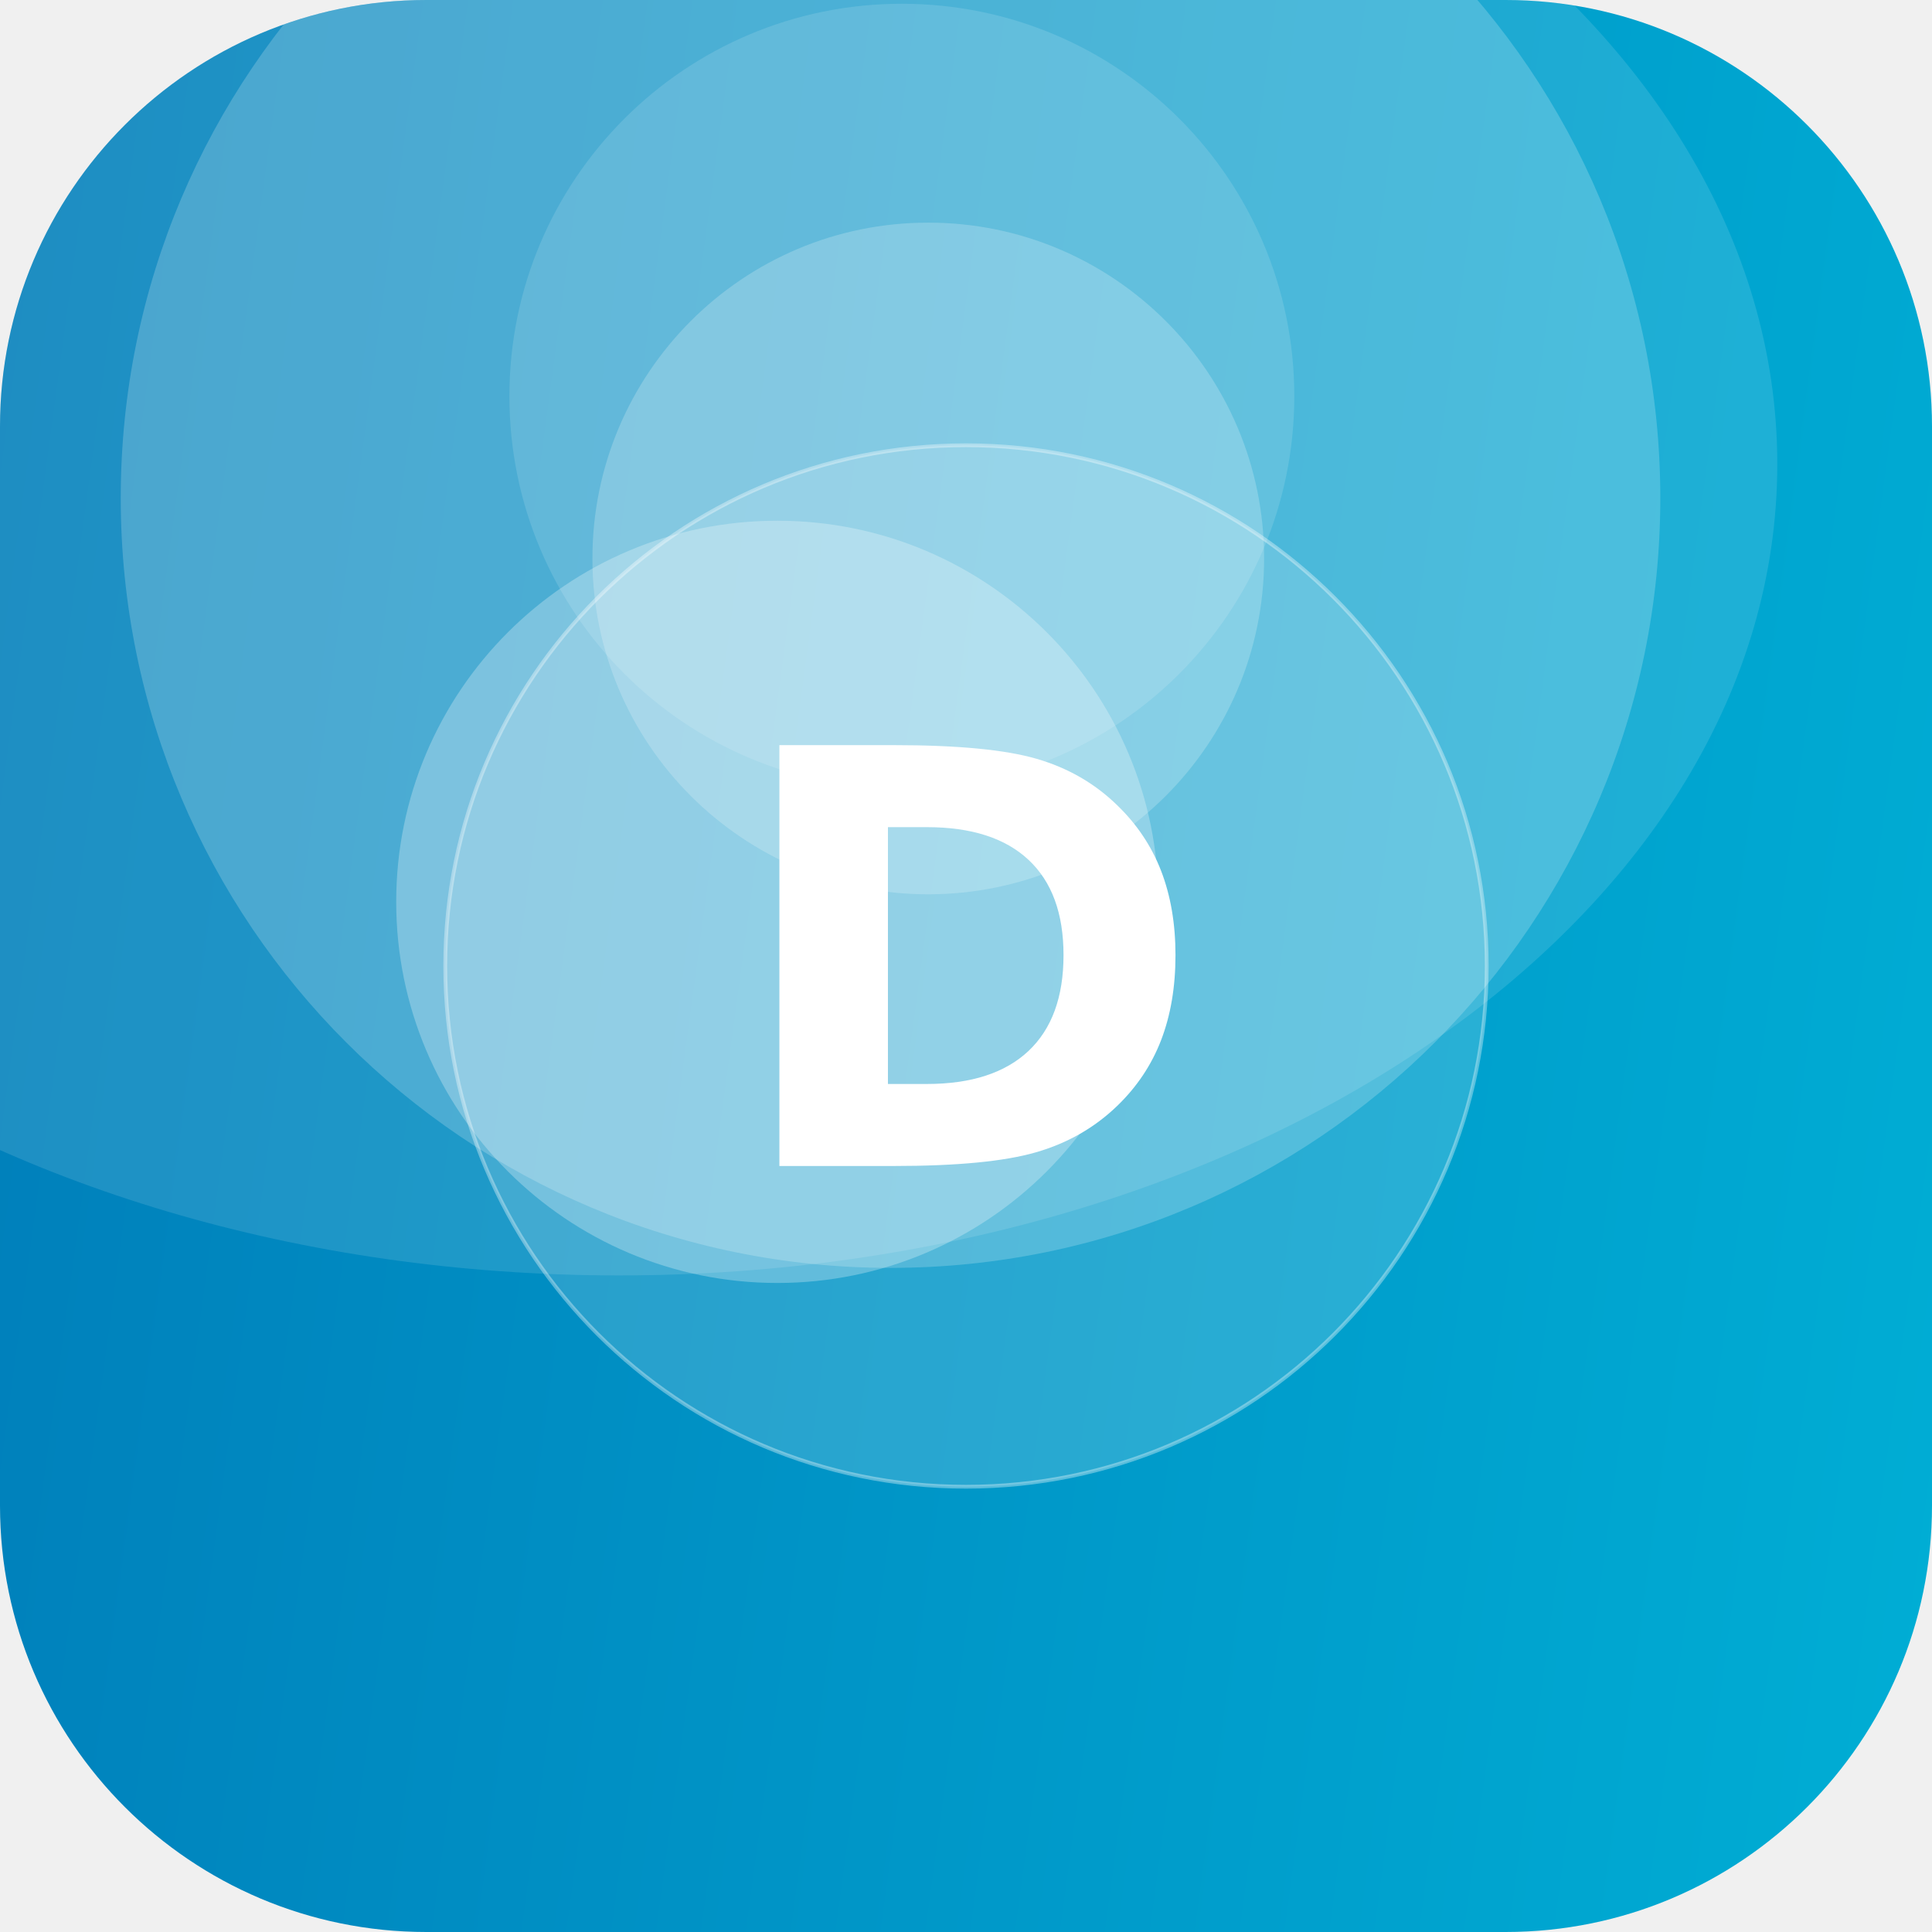
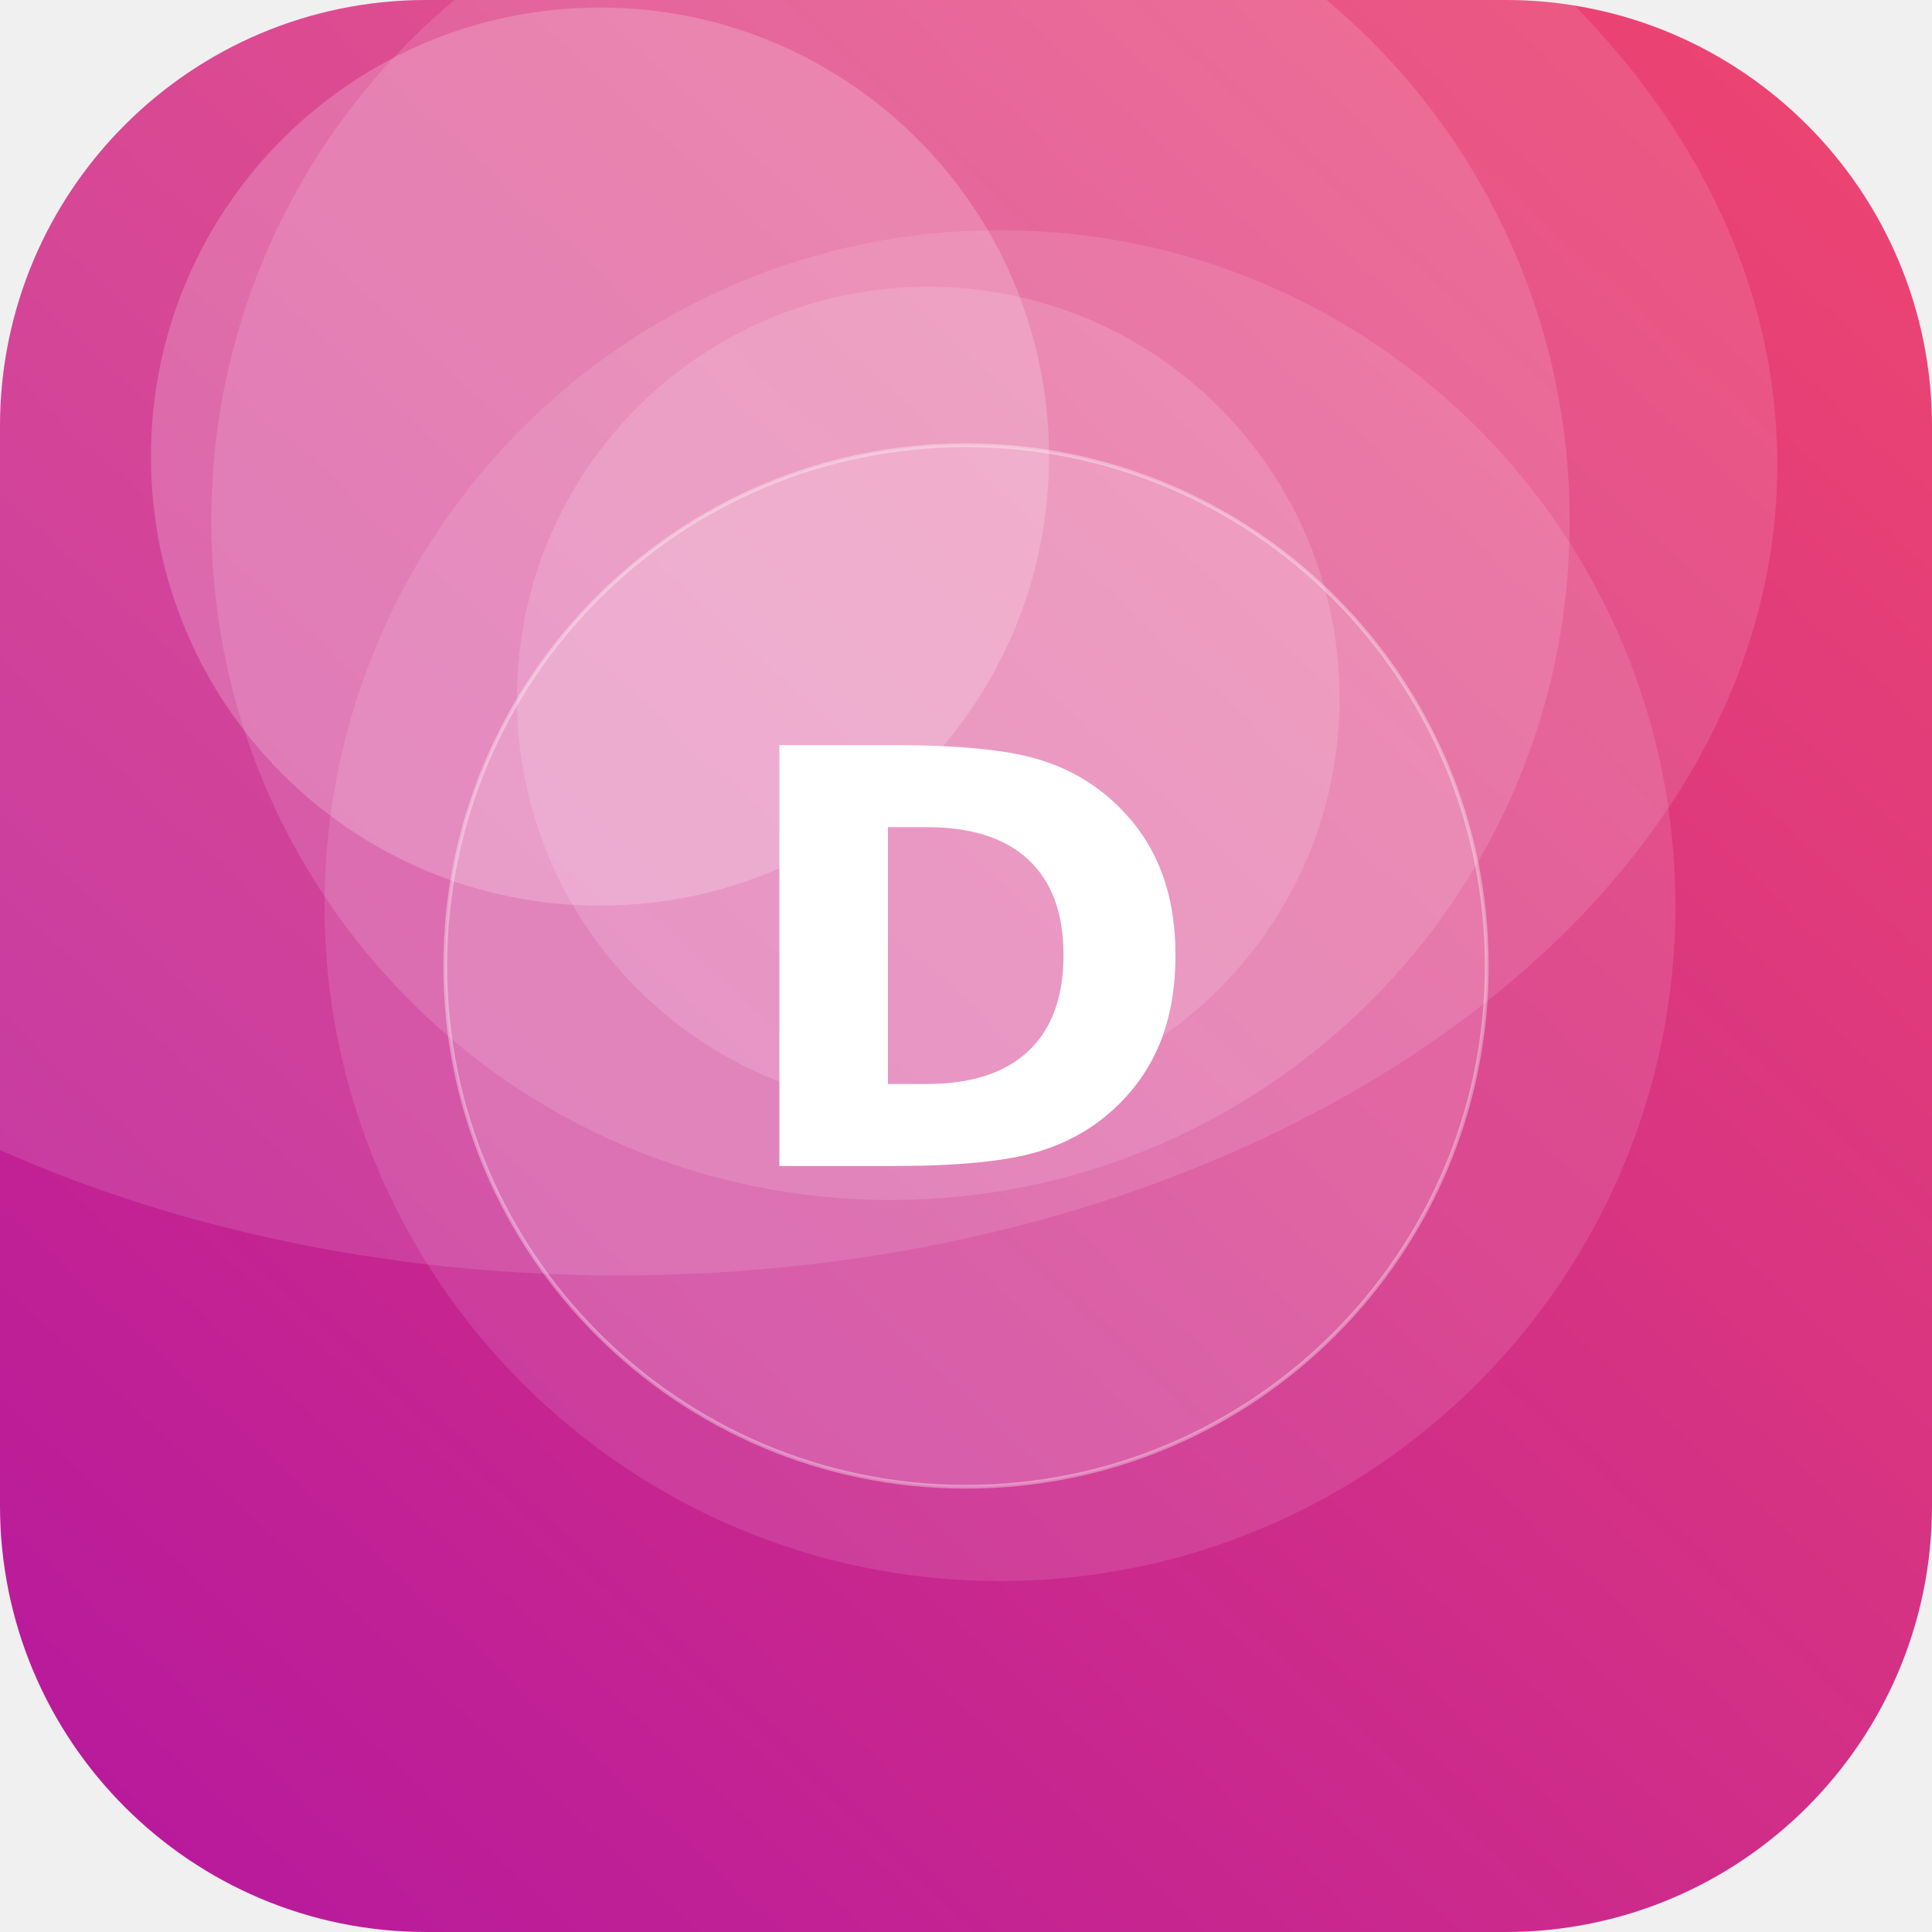
<svg xmlns="http://www.w3.org/2000/svg" width="512" height="512" viewBox="0 0 512 512">
  <defs>
-     <linearGradient id="g" x1="0" y1="0" x2="1" y2="1" gradientTransform="rotate(143 0.5 0.5)">
-       <stop offset="0" stop-color="#00B4D8" />
-       <stop offset="1" stop-color="#0077B6" />
+     <linearGradient id="g" x1="0" y1="0" x2="1" y2="1" gradientTransform="rotate(88 0.5 0.5)">
+       <stop offset="0" stop-color="#EF476F" />
+       <stop offset="1" stop-color="#B5179E" />
    </linearGradient>
    <clipPath id="c">
      <rect width="512" height="512" rx="113" />
    </clipPath>
  </defs>
  <g clip-path="url(#c)">
    <rect width="512" height="512" fill="url(#g)" />
-     <circle cx="246" cy="148" r="89" fill="#FFFFFF" fill-opacity="0.21" />
-     <circle cx="239" cy="105" r="104" fill="#FFFFFF" fill-opacity="0.13" />
-     <circle cx="236" cy="132" r="204" fill="#FFFFFF" fill-opacity="0.20" />
-     <circle cx="206" cy="239" r="101" fill="#FFFFFF" fill-opacity="0.27" />
+     <circle cx="236" cy="138" r="180" fill="#FFFFFF" fill-opacity="0.13" />
+     <circle cx="159" cy="121" r="119" fill="#FFFFFF" fill-opacity="0.20" />
+     <circle cx="246" cy="185" r="109" fill="#FFFFFF" fill-opacity="0.14" />
+     <circle cx="265" cy="240" r="179" fill="#FFFFFF" fill-opacity="0.11" />
    <ellipse cx="164" cy="123" rx="307" ry="215" fill="#FFFFFF" fill-opacity="0.12" />
    <circle cx="256" cy="256" r="138" fill="#FFFFFF" fill-opacity="0.16" stroke="#FFFFFF" stroke-opacity="0.35" />
    <text x="50%" y="50%" dy="53" text-anchor="middle" font-family="DejaVu Sans, Helvetica, Arial, sans-serif" font-weight="bold" font-size="153" fill="#FFFFFF">D</text>
  </g>
</svg>
